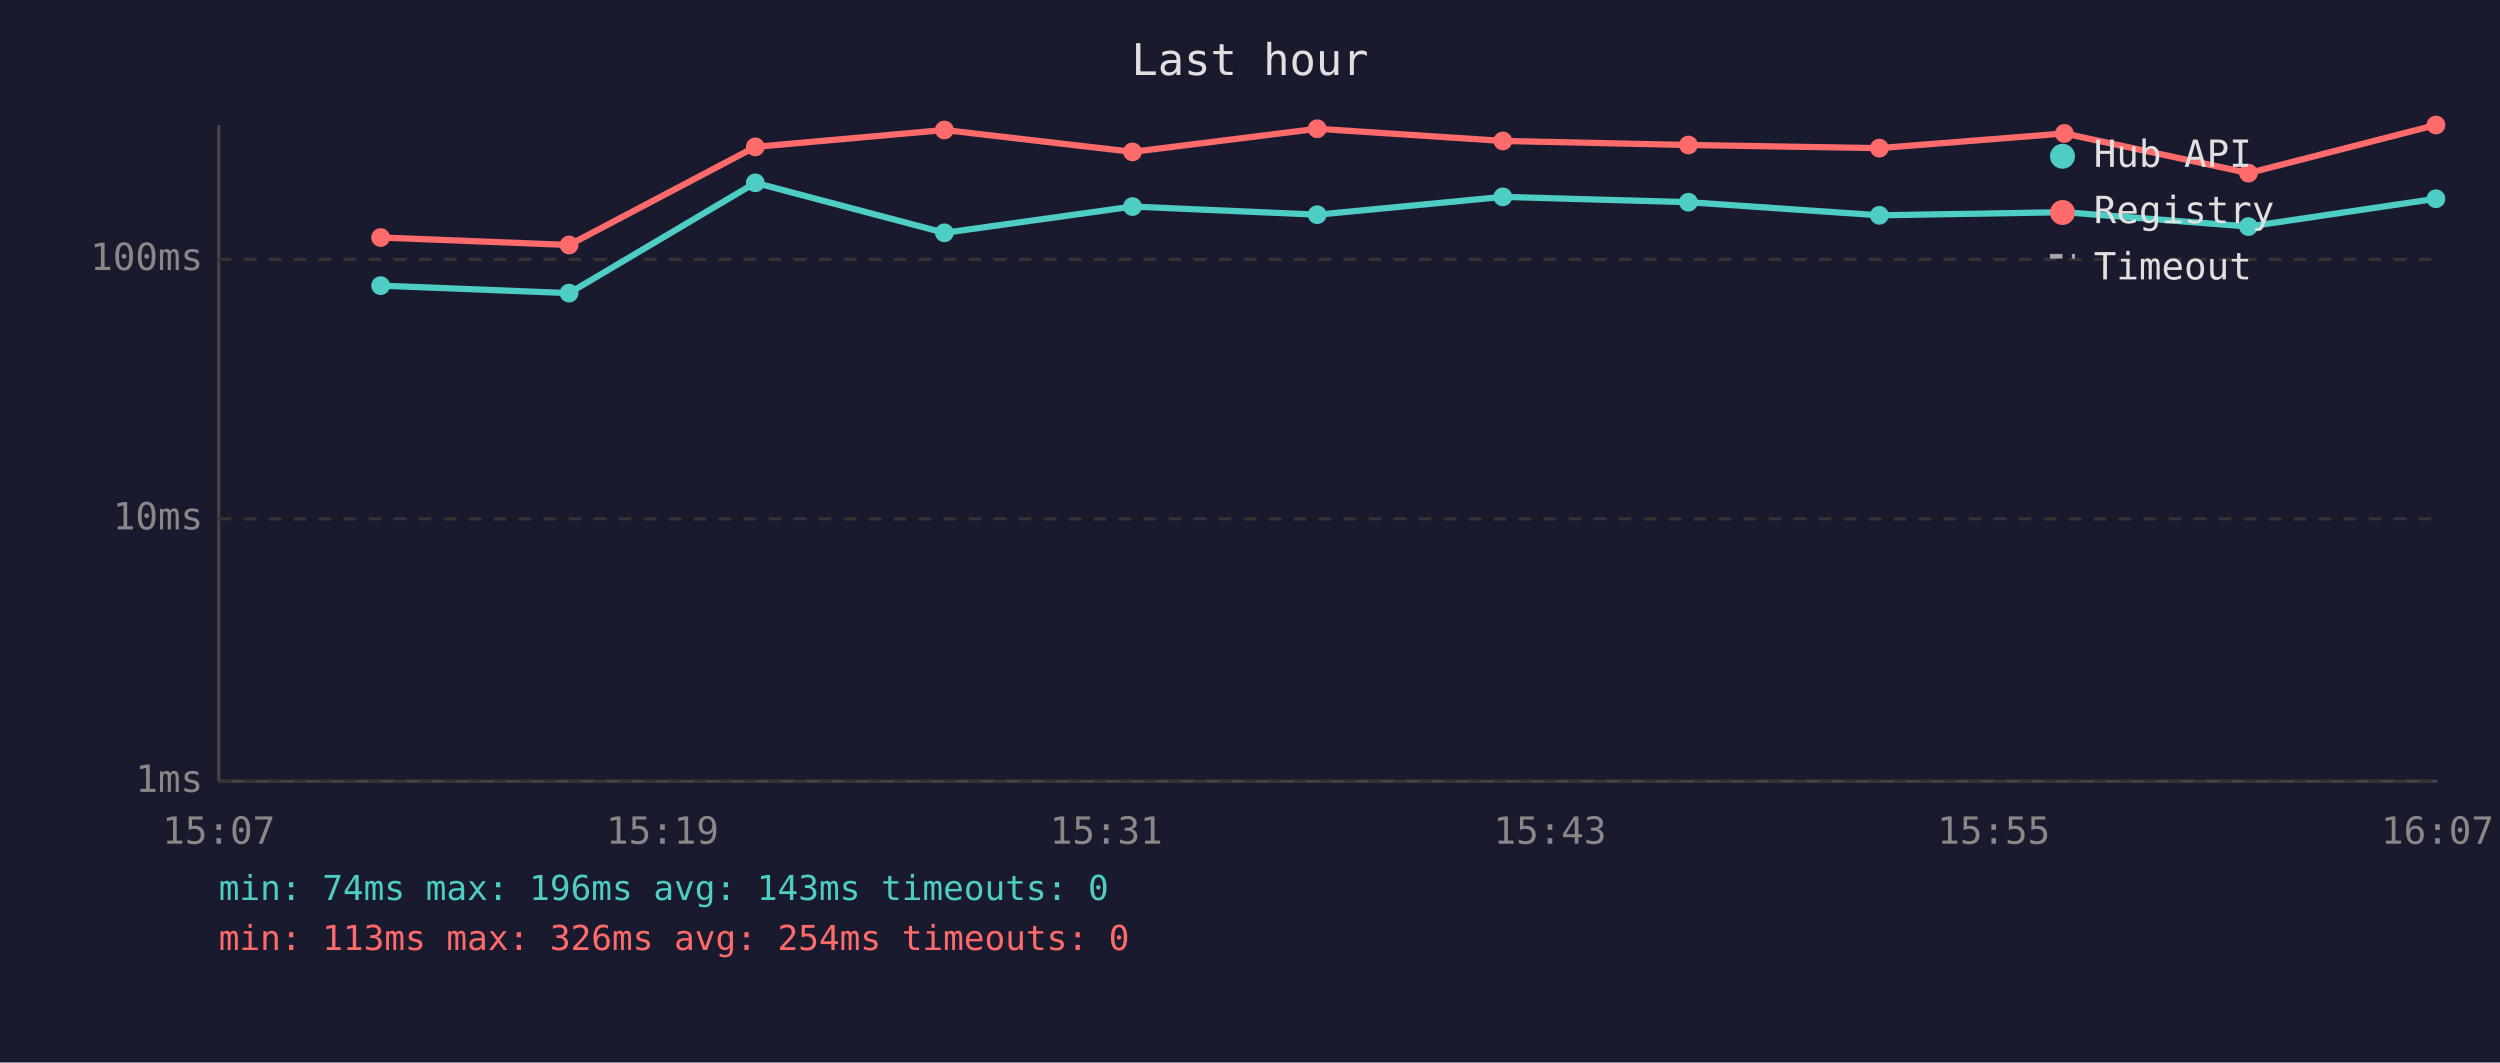
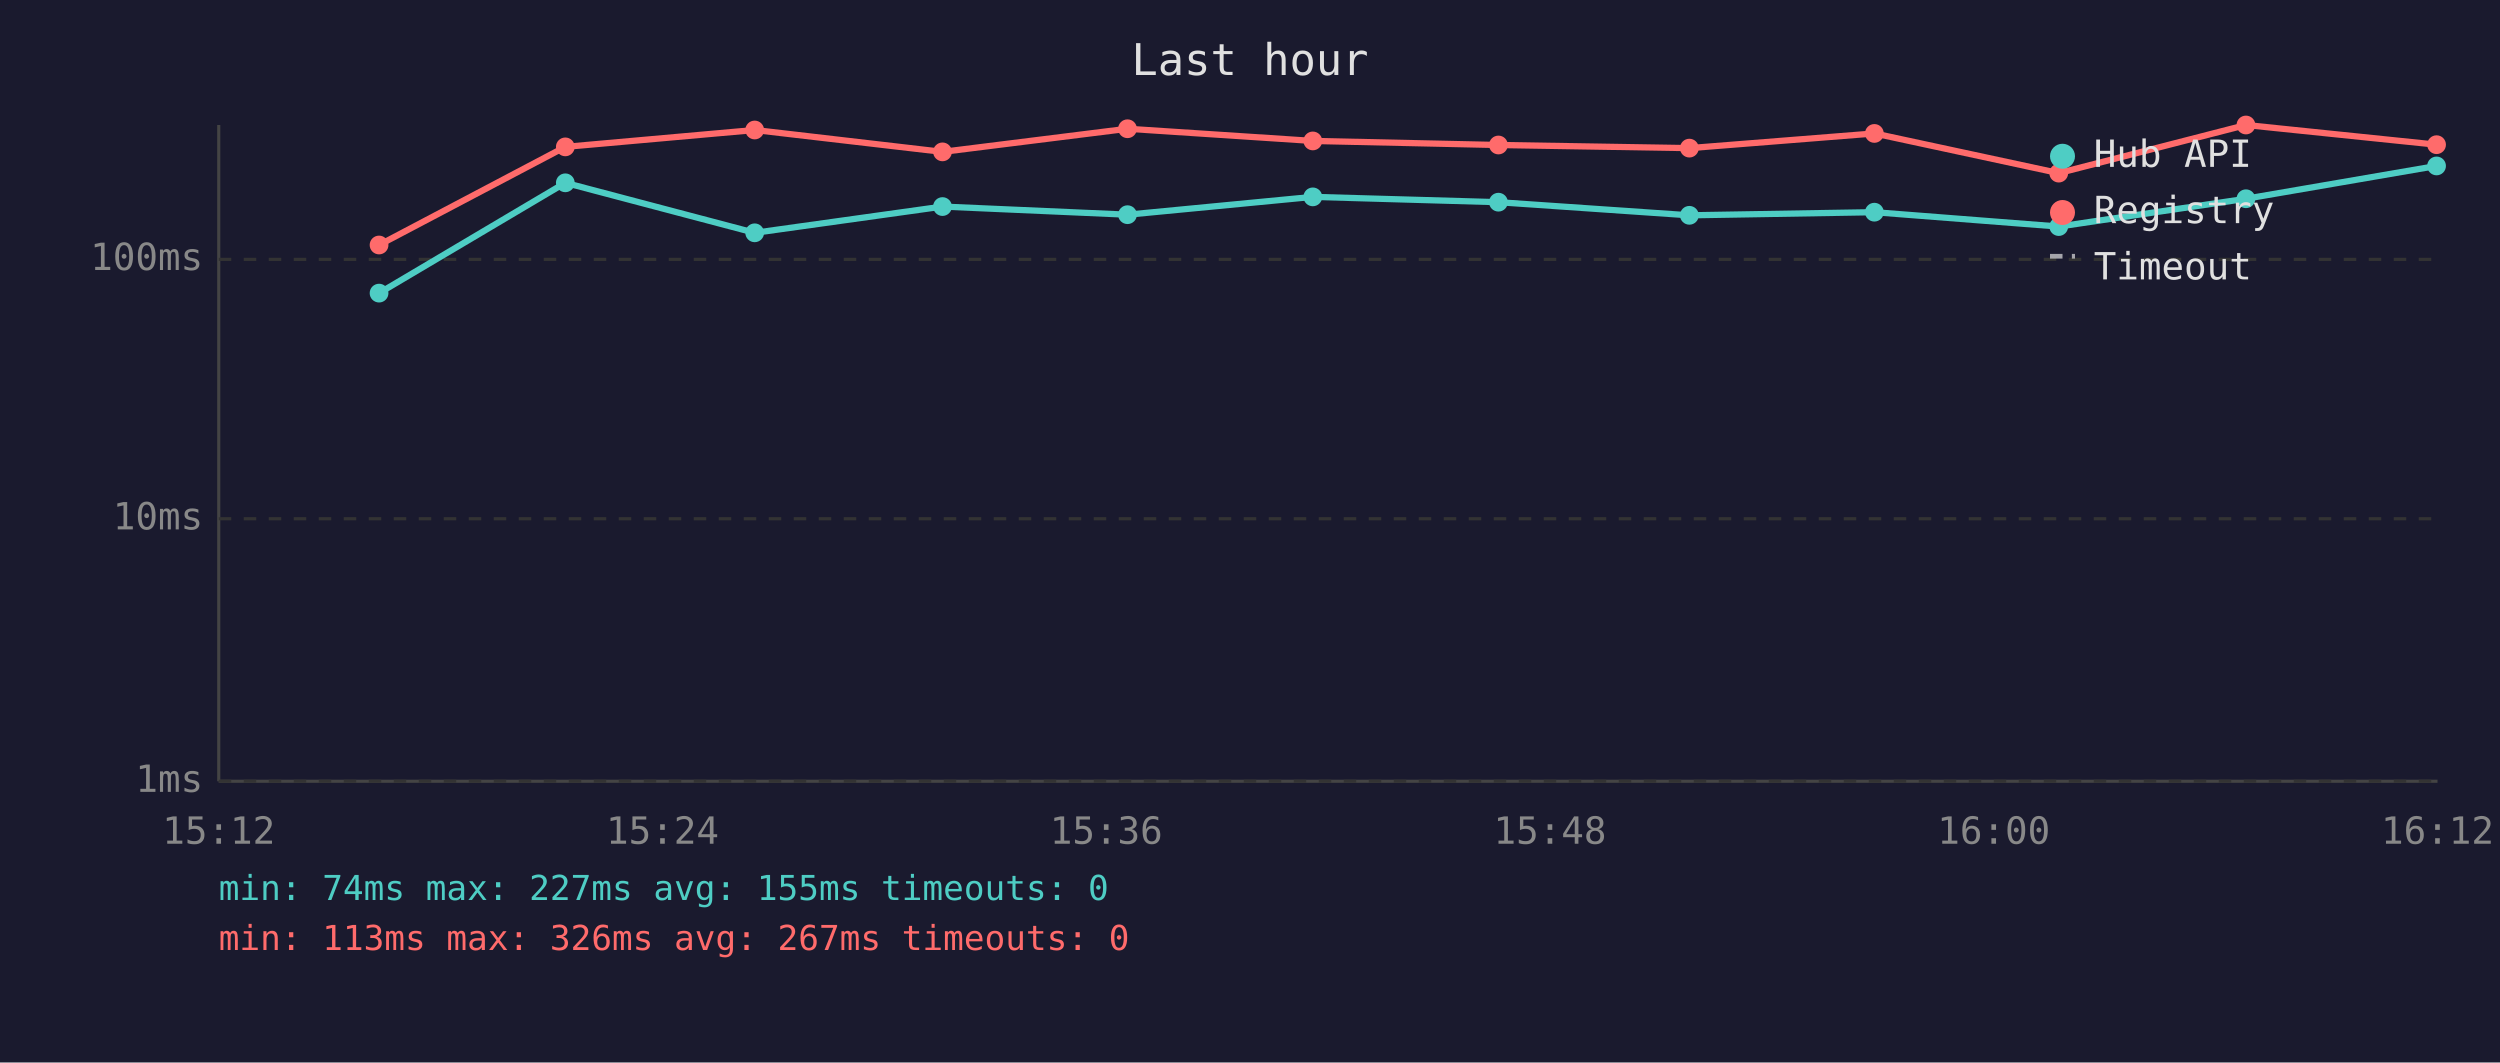
<svg xmlns="http://www.w3.org/2000/svg" viewBox="0 0 800 340" font-family="monospace" font-size="12">
  <rect width="800" height="340" fill="#1a1a2e" />
  <text x="400" y="24" fill="#e0e0e0" font-size="14" text-anchor="middle">Last hour</text>
  <line x1="70" y1="40" x2="70" y2="250" stroke="#444" stroke-width="1" />
  <line x1="70" y1="250" x2="780" y2="250" stroke="#444" stroke-width="1" />
  <line x1="70" y1="250" x2="780" y2="250" stroke="#333" stroke-width="1" stroke-dasharray="4" />
  <text x="65" y="250" fill="#888" text-anchor="end" dominant-baseline="middle">1ms</text>
  <line x1="70" y1="166" x2="780" y2="166" stroke="#333" stroke-width="1" stroke-dasharray="4" />
  <text x="65" y="166" fill="#888" text-anchor="end" dominant-baseline="middle">10ms</text>
  <line x1="70" y1="83" x2="780" y2="83" stroke="#333" stroke-width="1" stroke-dasharray="4" />
  <text x="65" y="83" fill="#888" text-anchor="end" dominant-baseline="middle">100ms</text>
-   <text x="70" y="270" fill="#888" text-anchor="middle">15:07</text>
-   <text x="212" y="270" fill="#888" text-anchor="middle">15:19</text>
-   <text x="354" y="270" fill="#888" text-anchor="middle">15:31</text>
-   <text x="496" y="270" fill="#888" text-anchor="middle">15:43</text>
-   <text x="638" y="270" fill="#888" text-anchor="middle">15:55</text>
-   <text x="780" y="270" fill="#888" text-anchor="middle">16:07</text>
-   <polyline points="121.8,91.4 182.1,93.8 241.7,58.5 302.2,74.5 362.4,66.1 421.5,68.7 480.9,63.0 540.3,64.7 601.4,68.9 660.6,67.9 719.5,72.5 779.5,63.6" fill="none" stroke="#4ecdc4" stroke-width="2" opacity="1" />
-   <circle cx="121.8" cy="91.4" r="3" fill="#4ecdc4" />
-   <circle cx="182.1" cy="93.8" r="3" fill="#4ecdc4" />
-   <circle cx="241.7" cy="58.5" r="3" fill="#4ecdc4" />
-   <circle cx="302.2" cy="74.5" r="3" fill="#4ecdc4" />
-   <circle cx="362.4" cy="66.1" r="3" fill="#4ecdc4" />
-   <circle cx="421.5" cy="68.7" r="3" fill="#4ecdc4" />
-   <circle cx="480.9" cy="63.0" r="3" fill="#4ecdc4" />
-   <circle cx="540.3" cy="64.7" r="3" fill="#4ecdc4" />
-   <circle cx="601.4" cy="68.9" r="3" fill="#4ecdc4" />
-   <circle cx="660.6" cy="67.9" r="3" fill="#4ecdc4" />
-   <circle cx="719.5" cy="72.5" r="3" fill="#4ecdc4" />
-   <circle cx="779.5" cy="63.6" r="3" fill="#4ecdc4" />
-   <polyline points="121.8,76.0 182.1,78.4 241.7,47.0 302.2,41.6 362.4,48.6 421.5,41.2 480.9,45.1 540.3,46.4 601.4,47.4 660.6,42.7 719.5,55.4 779.5,40.0" fill="none" stroke="#ff6b6b" stroke-width="2" opacity="1" />
-   <circle cx="121.8" cy="76.0" r="3" fill="#ff6b6b" />
-   <circle cx="182.1" cy="78.4" r="3" fill="#ff6b6b" />
-   <circle cx="241.7" cy="47.0" r="3" fill="#ff6b6b" />
-   <circle cx="302.2" cy="41.6" r="3" fill="#ff6b6b" />
-   <circle cx="362.4" cy="48.6" r="3" fill="#ff6b6b" />
-   <circle cx="421.5" cy="41.2" r="3" fill="#ff6b6b" />
-   <circle cx="480.9" cy="45.1" r="3" fill="#ff6b6b" />
-   <circle cx="540.3" cy="46.4" r="3" fill="#ff6b6b" />
-   <circle cx="601.4" cy="47.4" r="3" fill="#ff6b6b" />
-   <circle cx="660.6" cy="42.7" r="3" fill="#ff6b6b" />
-   <circle cx="719.5" cy="55.4" r="3" fill="#ff6b6b" />
-   <circle cx="779.5" cy="40.0" r="3" fill="#ff6b6b" />
+   <text x="70" y="270" fill="#888" text-anchor="middle">15:12</text>
+   <text x="212" y="270" fill="#888" text-anchor="middle">15:24</text>
+   <text x="354" y="270" fill="#888" text-anchor="middle">15:36</text>
+   <text x="496" y="270" fill="#888" text-anchor="middle">15:48</text>
+   <text x="638" y="270" fill="#888" text-anchor="middle">16:00</text>
+   <text x="780" y="270" fill="#888" text-anchor="middle">16:12</text>
+   <polyline points="121.3,93.8 180.9,58.5 241.5,74.5 301.6,66.1 360.8,68.7 420.1,63.0 479.5,64.7 540.6,68.9 599.8,67.9 658.8,72.5 718.7,63.6 779.7,53.1" fill="none" stroke="#4ecdc4" stroke-width="2" opacity="1" />
+   <circle cx="121.3" cy="93.8" r="3" fill="#4ecdc4" />
+   <circle cx="180.9" cy="58.5" r="3" fill="#4ecdc4" />
+   <circle cx="241.5" cy="74.5" r="3" fill="#4ecdc4" />
+   <circle cx="301.6" cy="66.1" r="3" fill="#4ecdc4" />
+   <circle cx="360.8" cy="68.7" r="3" fill="#4ecdc4" />
+   <circle cx="420.1" cy="63.0" r="3" fill="#4ecdc4" />
+   <circle cx="479.5" cy="64.7" r="3" fill="#4ecdc4" />
+   <circle cx="540.6" cy="68.9" r="3" fill="#4ecdc4" />
+   <circle cx="599.8" cy="67.9" r="3" fill="#4ecdc4" />
+   <circle cx="658.8" cy="72.5" r="3" fill="#4ecdc4" />
+   <circle cx="718.7" cy="63.6" r="3" fill="#4ecdc4" />
+   <circle cx="779.7" cy="53.1" r="3" fill="#4ecdc4" />
+   <polyline points="121.3,78.4 180.9,47.0 241.5,41.6 301.6,48.6 360.8,41.2 420.1,45.1 479.5,46.4 540.6,47.4 599.8,42.7 658.8,55.4 718.7,40.0 779.7,46.3" fill="none" stroke="#ff6b6b" stroke-width="2" opacity="1" />
+   <circle cx="121.3" cy="78.4" r="3" fill="#ff6b6b" />
+   <circle cx="180.9" cy="47.0" r="3" fill="#ff6b6b" />
+   <circle cx="241.5" cy="41.6" r="3" fill="#ff6b6b" />
+   <circle cx="301.6" cy="48.6" r="3" fill="#ff6b6b" />
+   <circle cx="360.8" cy="41.2" r="3" fill="#ff6b6b" />
+   <circle cx="420.1" cy="45.1" r="3" fill="#ff6b6b" />
+   <circle cx="479.5" cy="46.4" r="3" fill="#ff6b6b" />
+   <circle cx="540.6" cy="47.4" r="3" fill="#ff6b6b" />
+   <circle cx="599.8" cy="42.7" r="3" fill="#ff6b6b" />
+   <circle cx="658.8" cy="55.4" r="3" fill="#ff6b6b" />
+   <circle cx="718.7" cy="40.0" r="3" fill="#ff6b6b" />
+   <circle cx="779.7" cy="46.3" r="3" fill="#ff6b6b" />
  <circle cx="660" cy="50" r="4" fill="#4ecdc4" />
  <text x="670" y="50" fill="#e0e0e0" dominant-baseline="middle">Hub API</text>
  <circle cx="660" cy="68" r="4" fill="#ff6b6b" />
  <text x="670" y="68" fill="#e0e0e0" dominant-baseline="middle">Registry</text>
  <line x1="656" y1="82" x2="664" y2="82" stroke="#e0e0e0" stroke-width="1.5" stroke-dasharray="4,3" opacity="0.7" />
  <text x="670" y="86" fill="#e0e0e0" dominant-baseline="middle">Timeout</text>
-   <text x="70" y="288" fill="#4ecdc4" font-size="11">min: 74ms  max: 196ms  avg: 143ms  timeouts: 0</text>
-   <text x="70" y="304" fill="#ff6b6b" font-size="11">min: 113ms  max: 326ms  avg: 254ms  timeouts: 0</text>
+   <text x="70" y="288" fill="#4ecdc4" font-size="11">min: 74ms  max: 227ms  avg: 155ms  timeouts: 0</text>
+   <text x="70" y="304" fill="#ff6b6b" font-size="11">min: 113ms  max: 326ms  avg: 267ms  timeouts: 0</text>
</svg>
